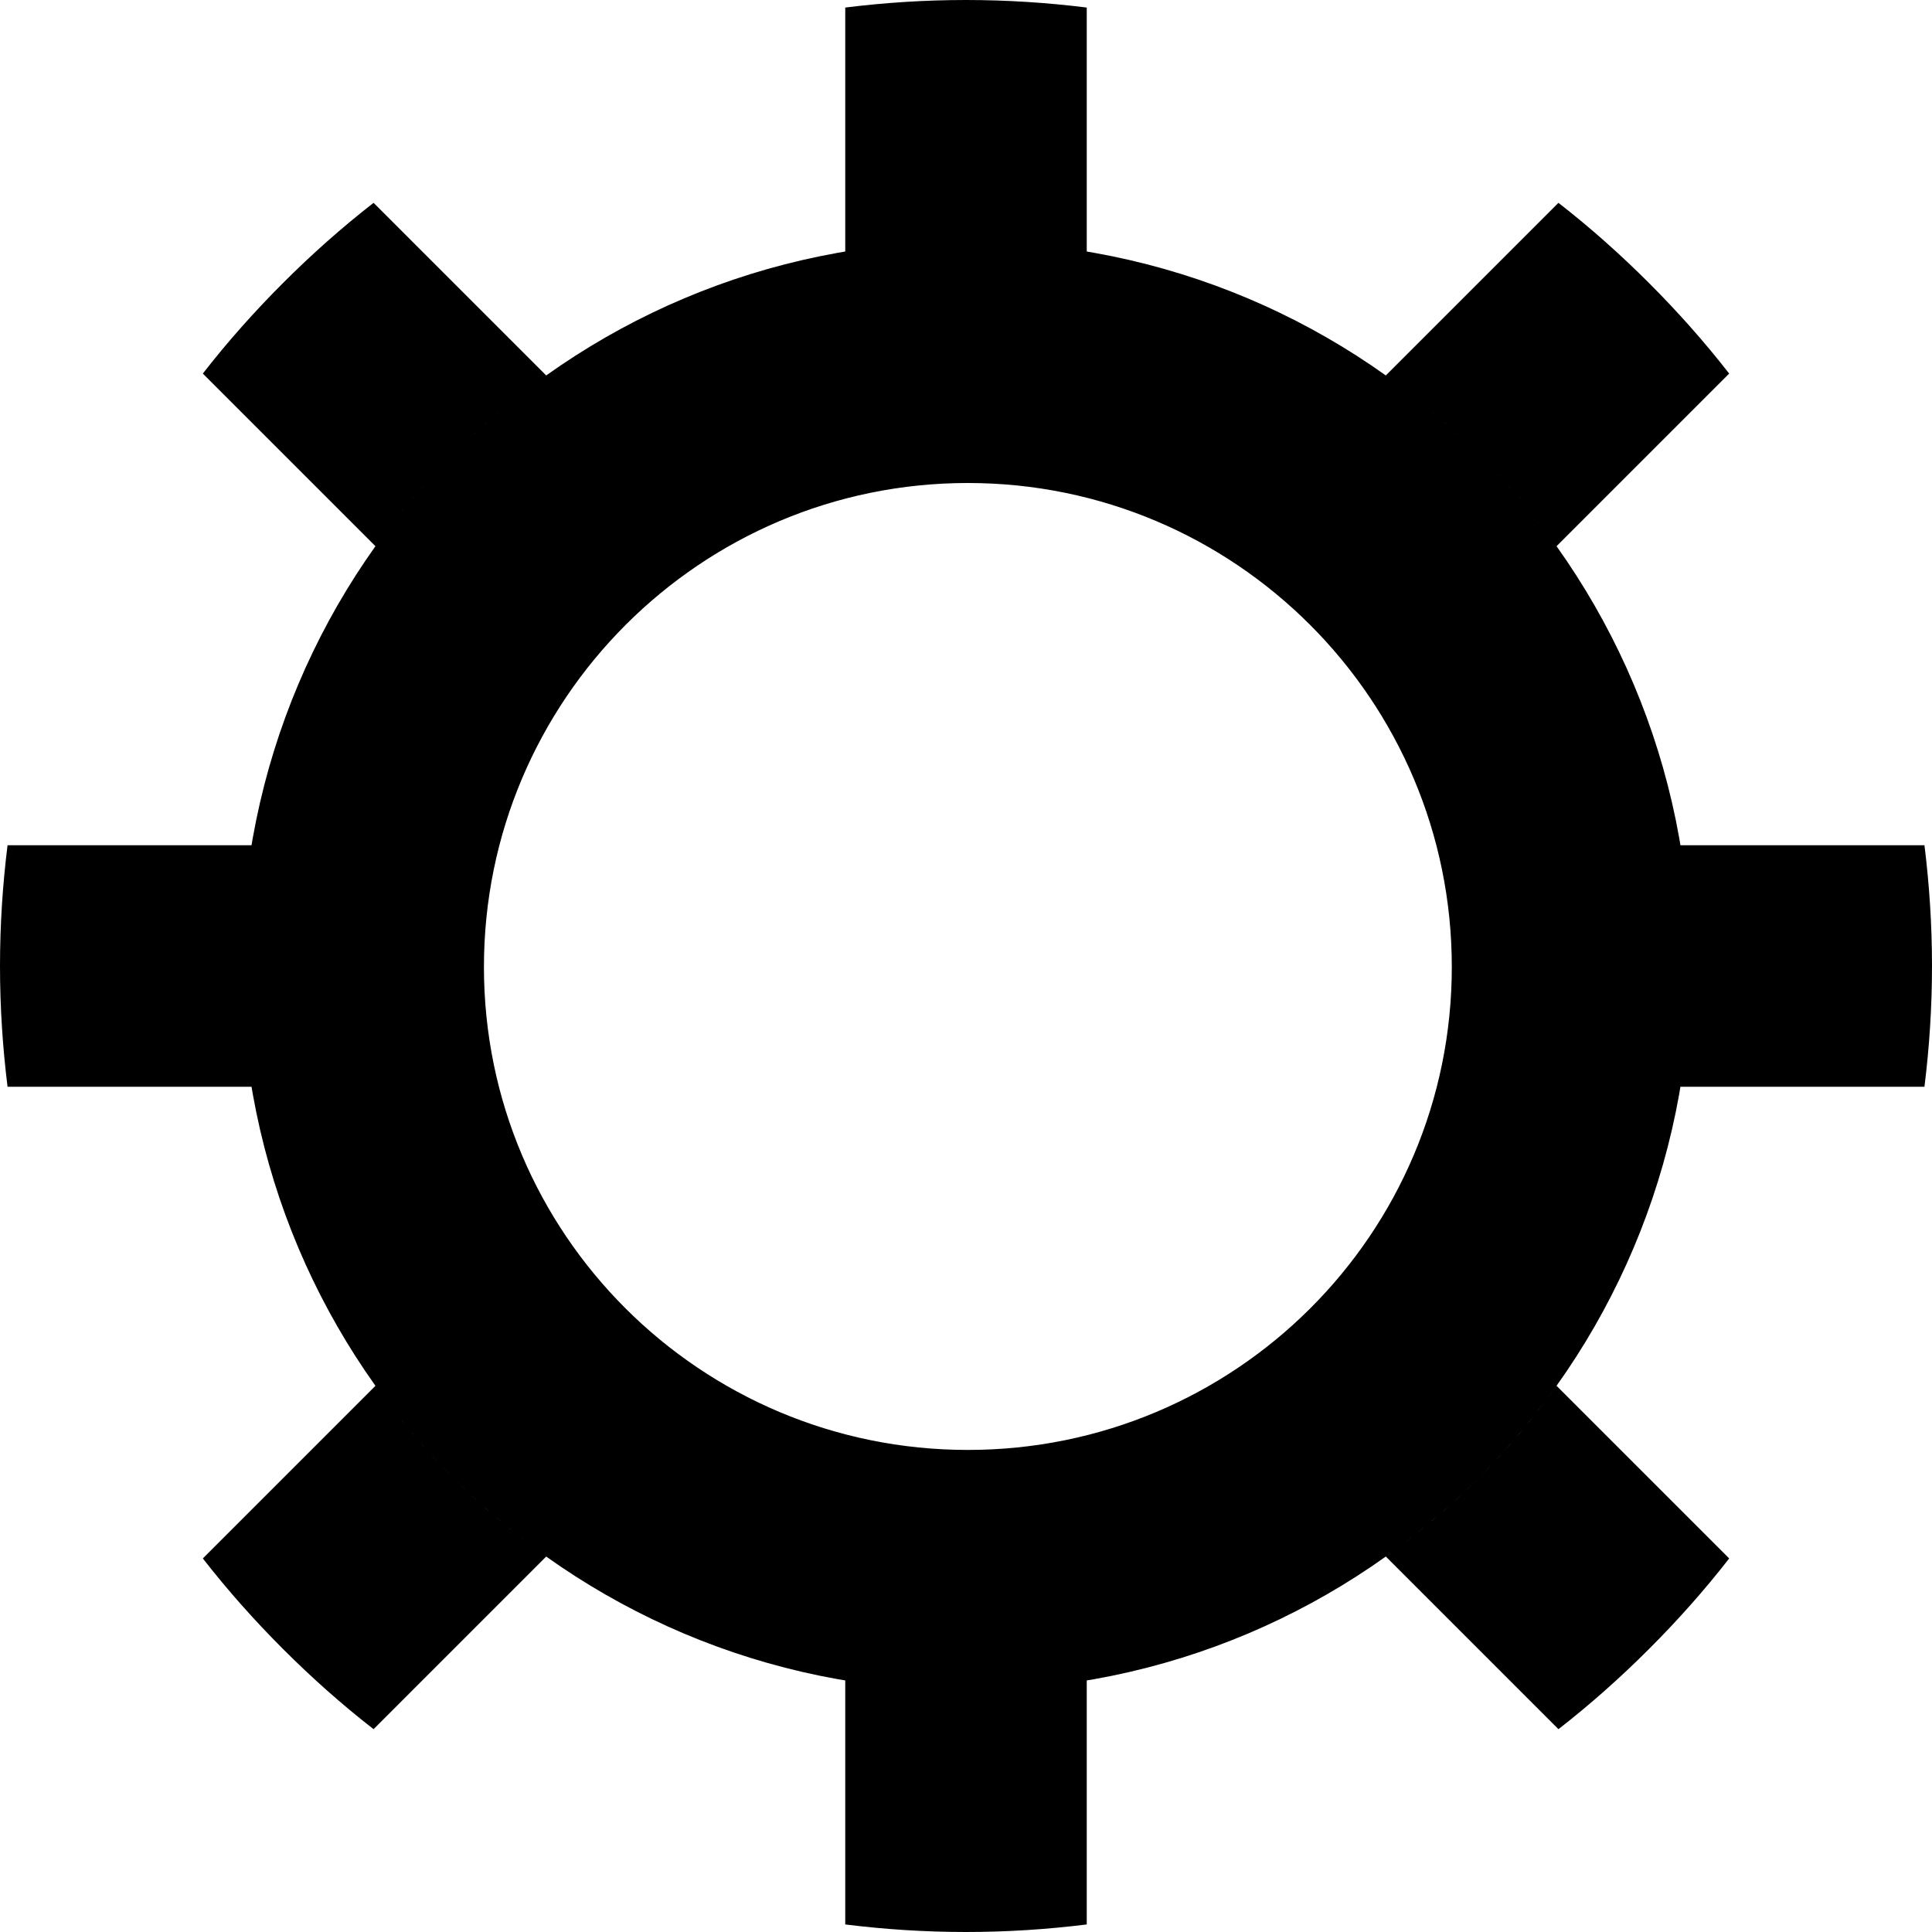
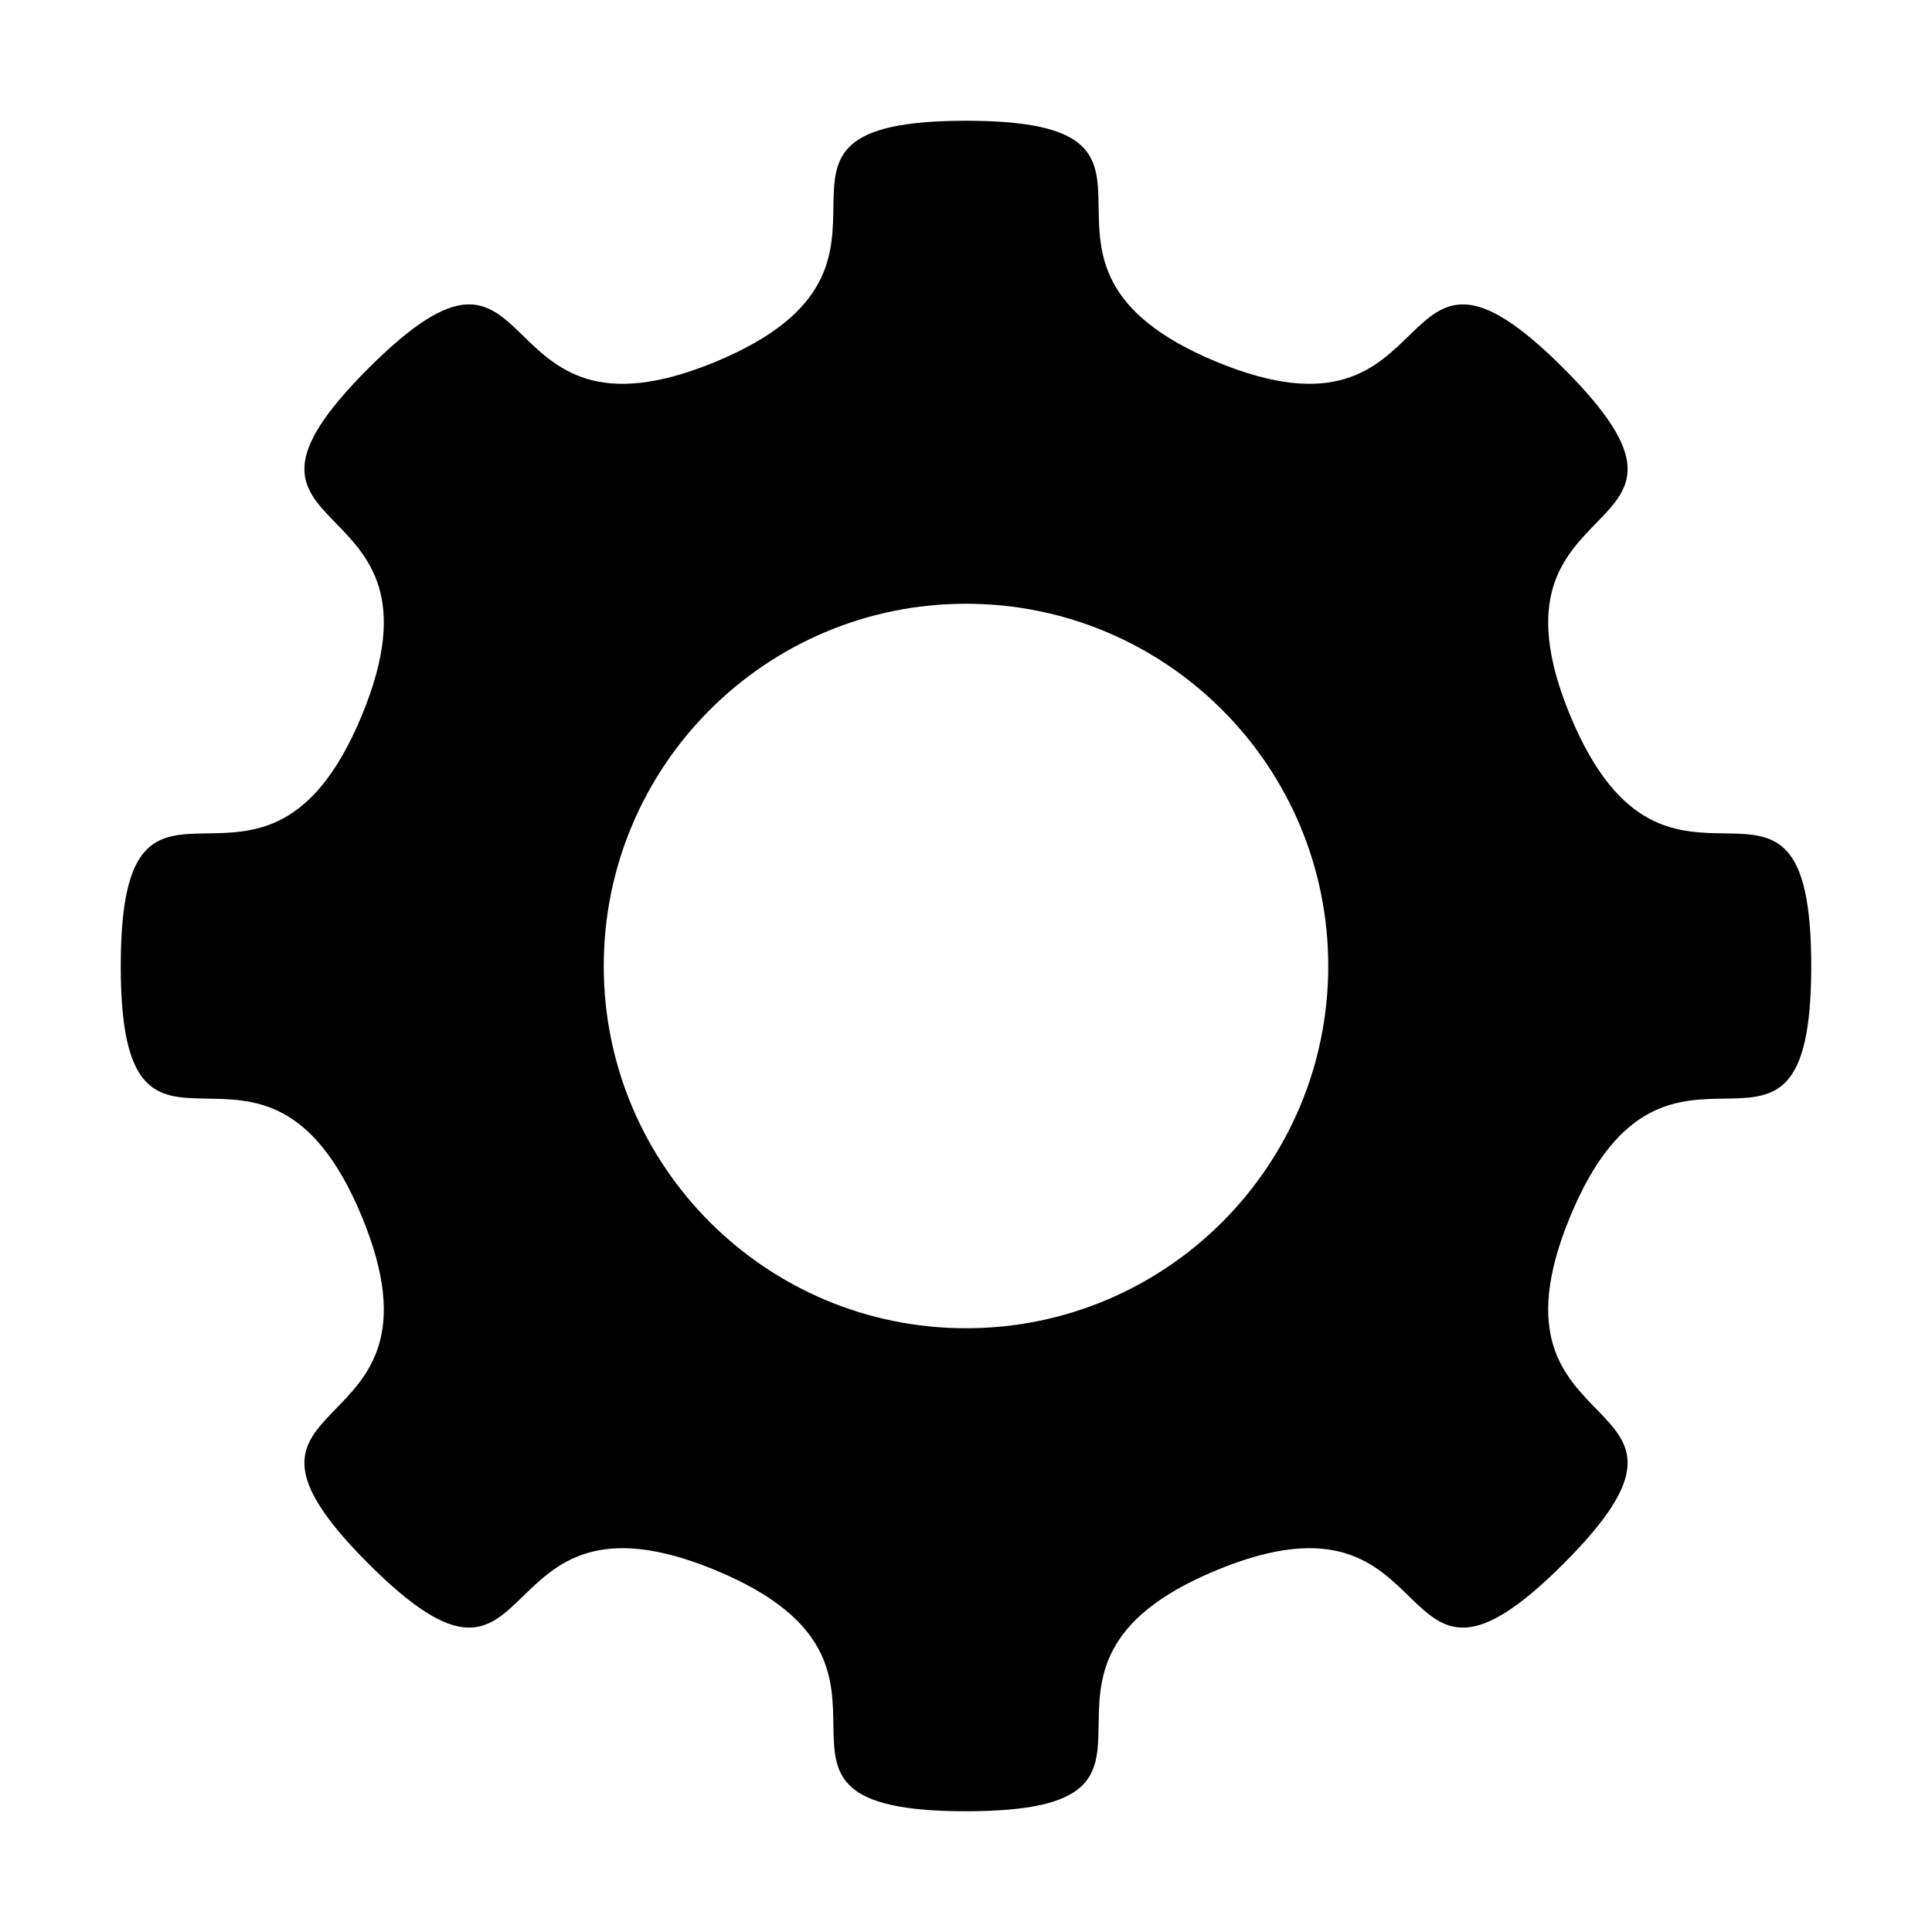
- <svg xmlns="http://www.w3.org/2000/svg" width="64px" height="64px" id="svg2816" version="1.1">
-   <defs id="defs2818">
+ <svg xmlns="http://www.w3.org/2000/svg" width="128" height="128" id="svg4318" version="1.1">
+   <defs id="defs4320">
    </defs>
-   <g id="layer1">
-     <path id="path3631" style="opacity:1;fill:#000000;fill-opacity:1;fill-rule:nonzero;stroke:none" d="M 32,8 C 18.745,8 8,18.745 8,32 8,45.255 18.745,56 32,56 45.255,56 56,45.255 56,32 56,18.745 45.255,8 32,8 z m 0.062,8 c 8.849,0 16.031,7.182 16.031,16.031 0,8.849 -7.182,16 -16.031,16 -8.849,0 -16.031,-7.151 -16.031,-16 C 16.031,23.182 23.213,16 32.062,16 z M 32,0 c -1.353,0 -2.691,0.087 -4,0.25 l 0,8.094 C 29.301,8.126 30.638,8 32,8 c 1.362,0 2.699,0.126 4,0.344 L 36,0.25 C 34.691,0.087 33.353,0 32,0 z M 12.375,6.719 c -1.055,0.821 -2.056,1.712 -3,2.656 -0.944,0.944 -1.836,1.945 -2.656,3 l 5.719,5.719 c 1.558,-2.188 3.468,-4.098 5.656,-5.656 L 12.375,6.719 z m 39.25,0 -5.719,5.719 c 2.188,1.558 4.098,3.468 5.656,5.656 L 57.281,12.375 c -0.821,-1.055 -1.712,-2.056 -2.656,-3 -0.944,-0.944 -1.945,-1.836 -3,-2.656 z M 0.25,28 C 0.087,29.309 0,30.647 0,32 c 0,1.353 0.087,2.691 0.25,4 l 8.094,0 C 8.126,34.699 8,33.362 8,32 8,30.638 8.126,29.301 8.344,28 L 0.25,28 z m 55.406,0 C 55.874,29.301 56,30.638 56,32 c 0,1.362 -0.126,2.699 -0.344,4 L 63.75,36 C 63.913,34.691 64,33.353 64,32 c 0,-1.353 -0.087,-2.691 -0.25,-4 l -8.094,0 z M 12.438,45.906 6.719,51.625 c 0.821,1.055 1.712,2.056 2.656,3 0.944,0.944 1.945,1.836 3,2.656 L 18.094,51.562 C 15.906,50.005 13.995,48.094 12.438,45.906 z m 39.125,0 c -1.558,2.188 -3.468,4.098 -5.656,5.656 l 5.719,5.719 c 1.055,-0.821 2.056,-1.712 3,-2.656 0.944,-0.944 1.836,-1.945 2.656,-3 L 51.562,45.906 z M 28,55.656 28,63.75 c 1.309,0.163 2.647,0.25 4,0.25 1.353,0 2.691,-0.087 4,-0.25 l 0,-8.094 C 34.699,55.874 33.362,56 32,56 30.638,56 29.301,55.874 28,55.656 z" />
+   <g id="layer1" transform="translate(0,-924.3622)">
+     <path style="fill:#000000;fill-opacity:1;fill-rule:nonzero;stroke:none" d="M 64 8 C 46.969 8 63.141 17.451 47.406 23.969 C 31.671 30.486 36.449 12.363 24.406 24.406 C 12.363 36.449 30.486 31.671 23.969 47.406 C 17.451 63.141 8 46.969 8 64 C 8 81.031 17.451 64.859 23.969 80.594 C 30.486 96.329 12.363 91.551 24.406 103.594 C 36.449 115.637 31.671 97.514 47.406 104.031 C 63.141 110.549 46.969 120 64 120 C 81.031 120 64.859 110.549 80.594 104.031 C 96.329 97.514 91.551 115.637 103.594 103.594 C 115.637 91.551 97.514 96.329 104.031 80.594 C 110.549 64.859 120 81.031 120 64 C 120 46.969 110.549 63.141 104.031 47.406 C 97.514 31.671 115.637 36.449 103.594 24.406 C 91.551 12.363 96.329 30.486 80.594 23.969 C 64.859 17.451 81.031 8 64 8 z M 64 40 C 77.255 40 88 50.745 88 64 C 88 77.255 77.255 88 64 88 C 50.745 88 40 77.255 40 64 C 40 50.745 50.745 40 64 40 z " transform="translate(0,924.3622)" id="path3992" />
  </g>
</svg>
